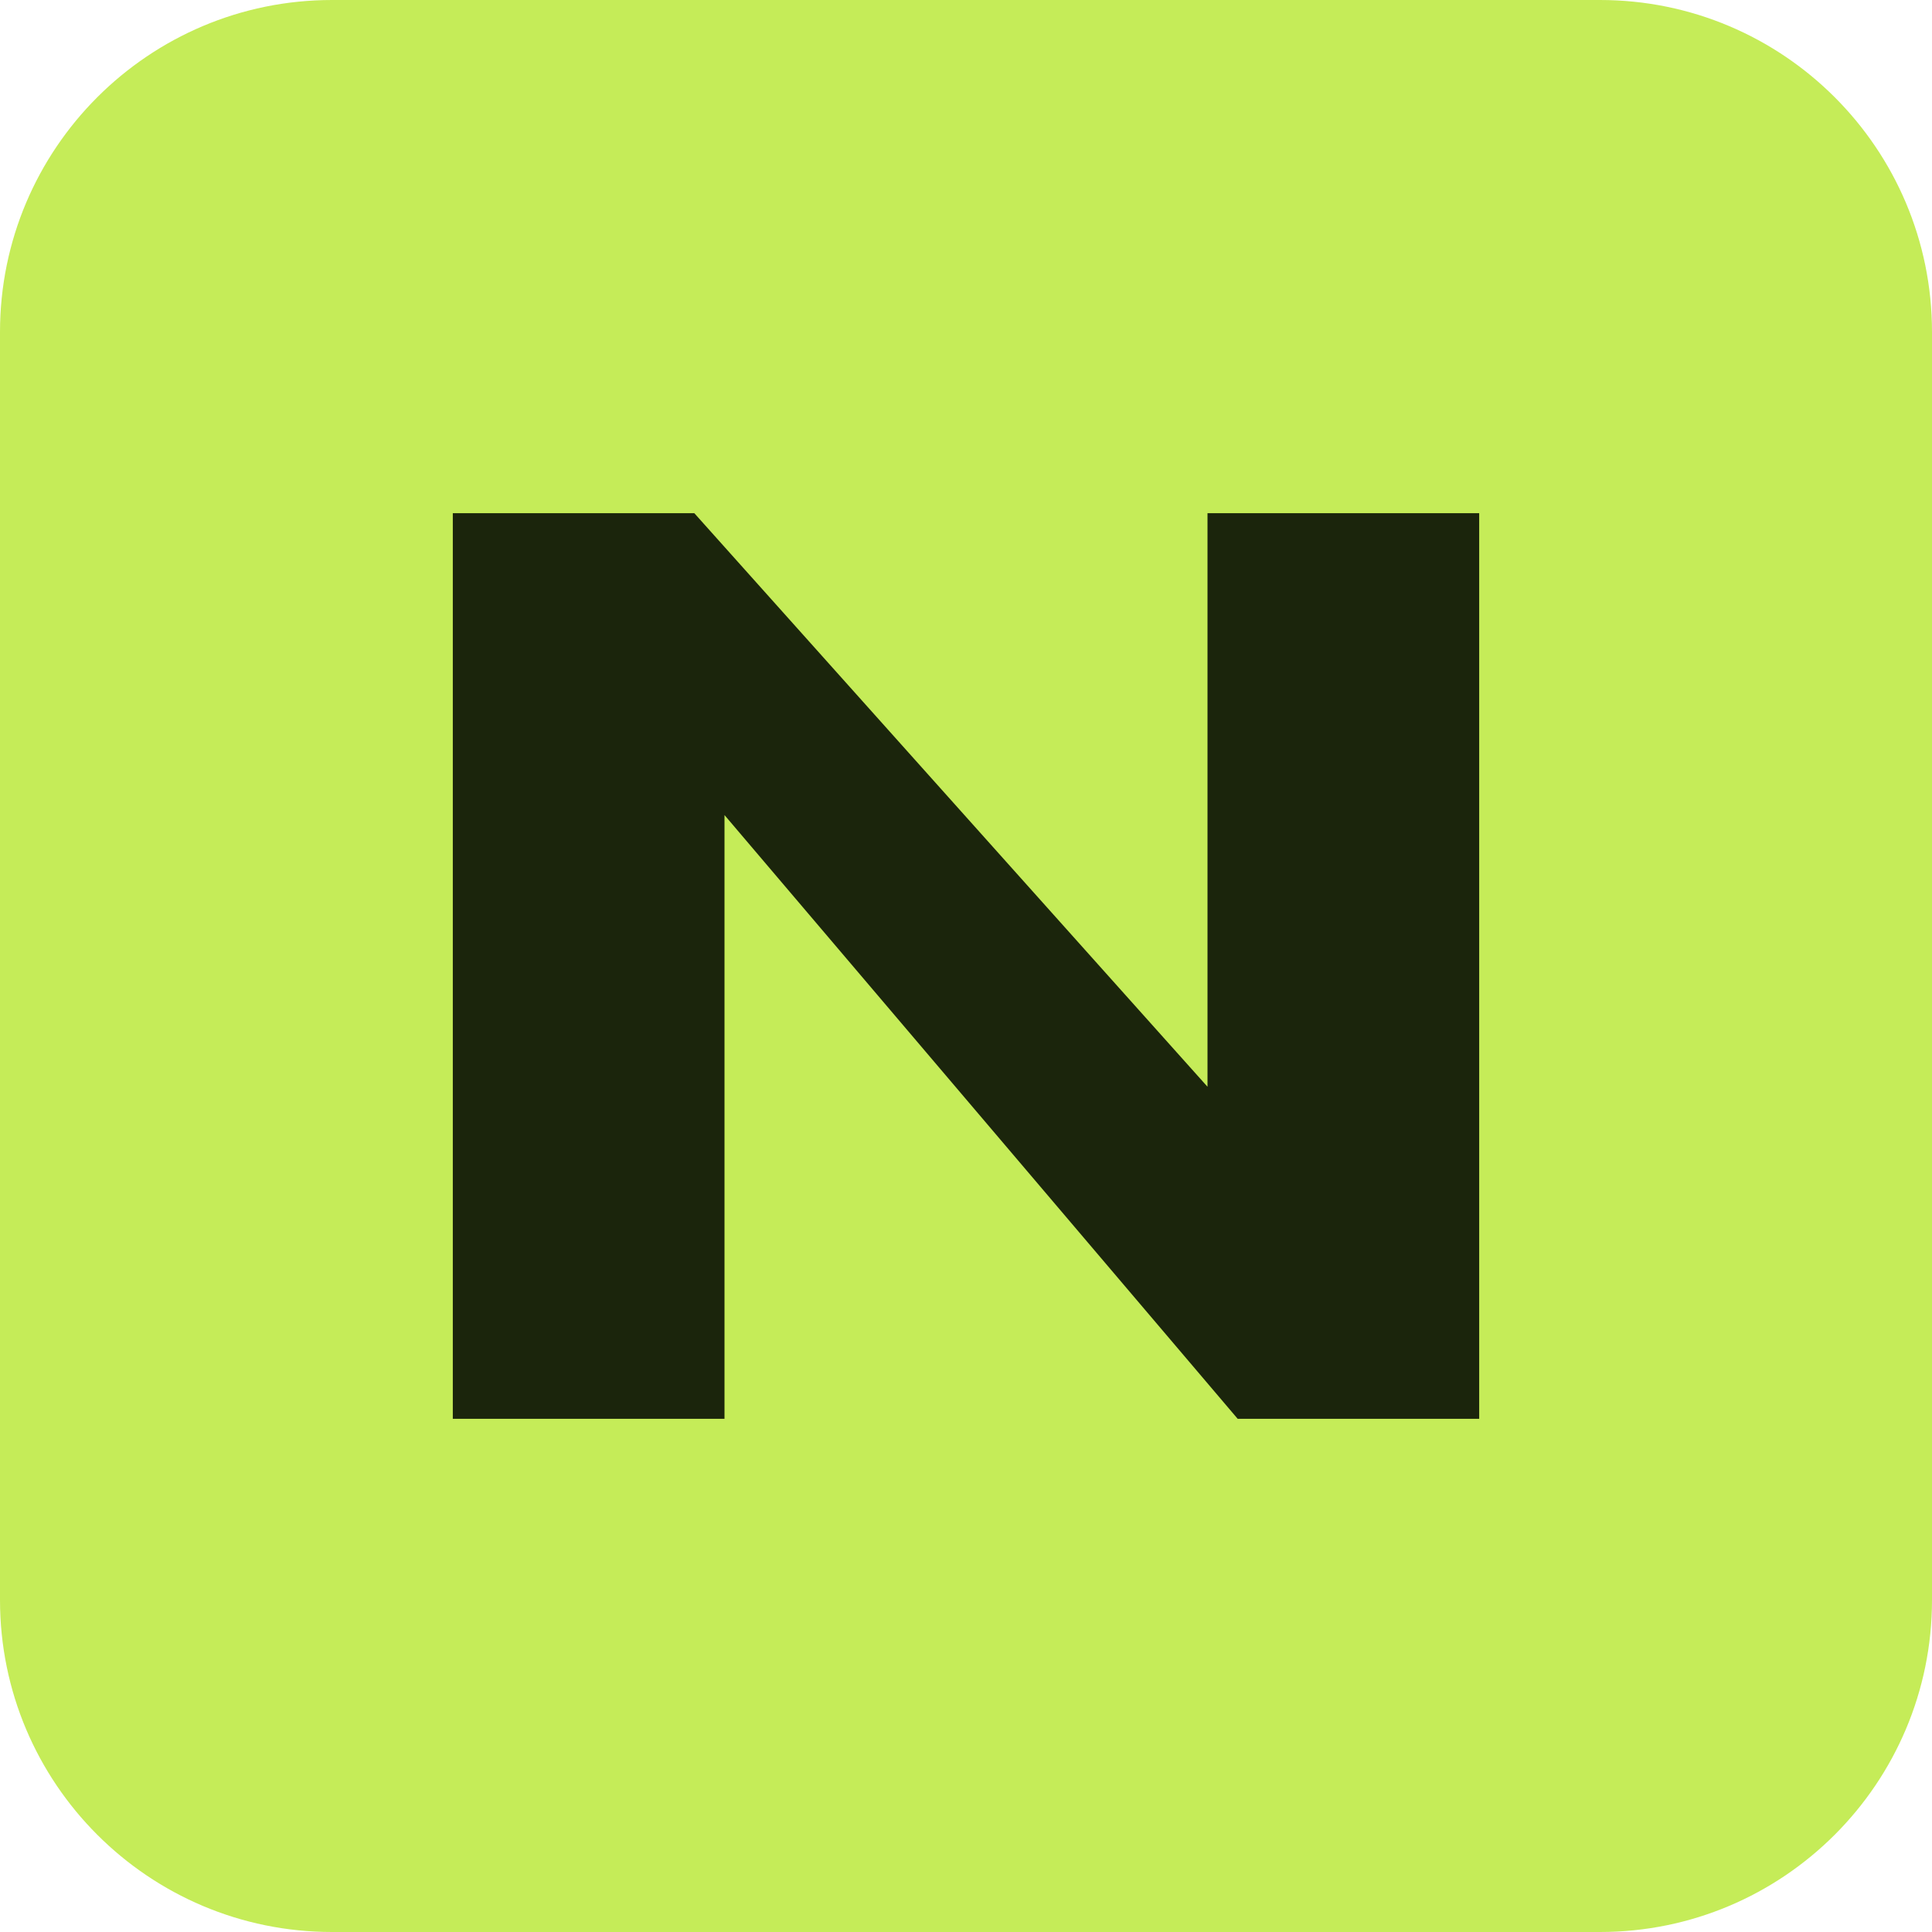
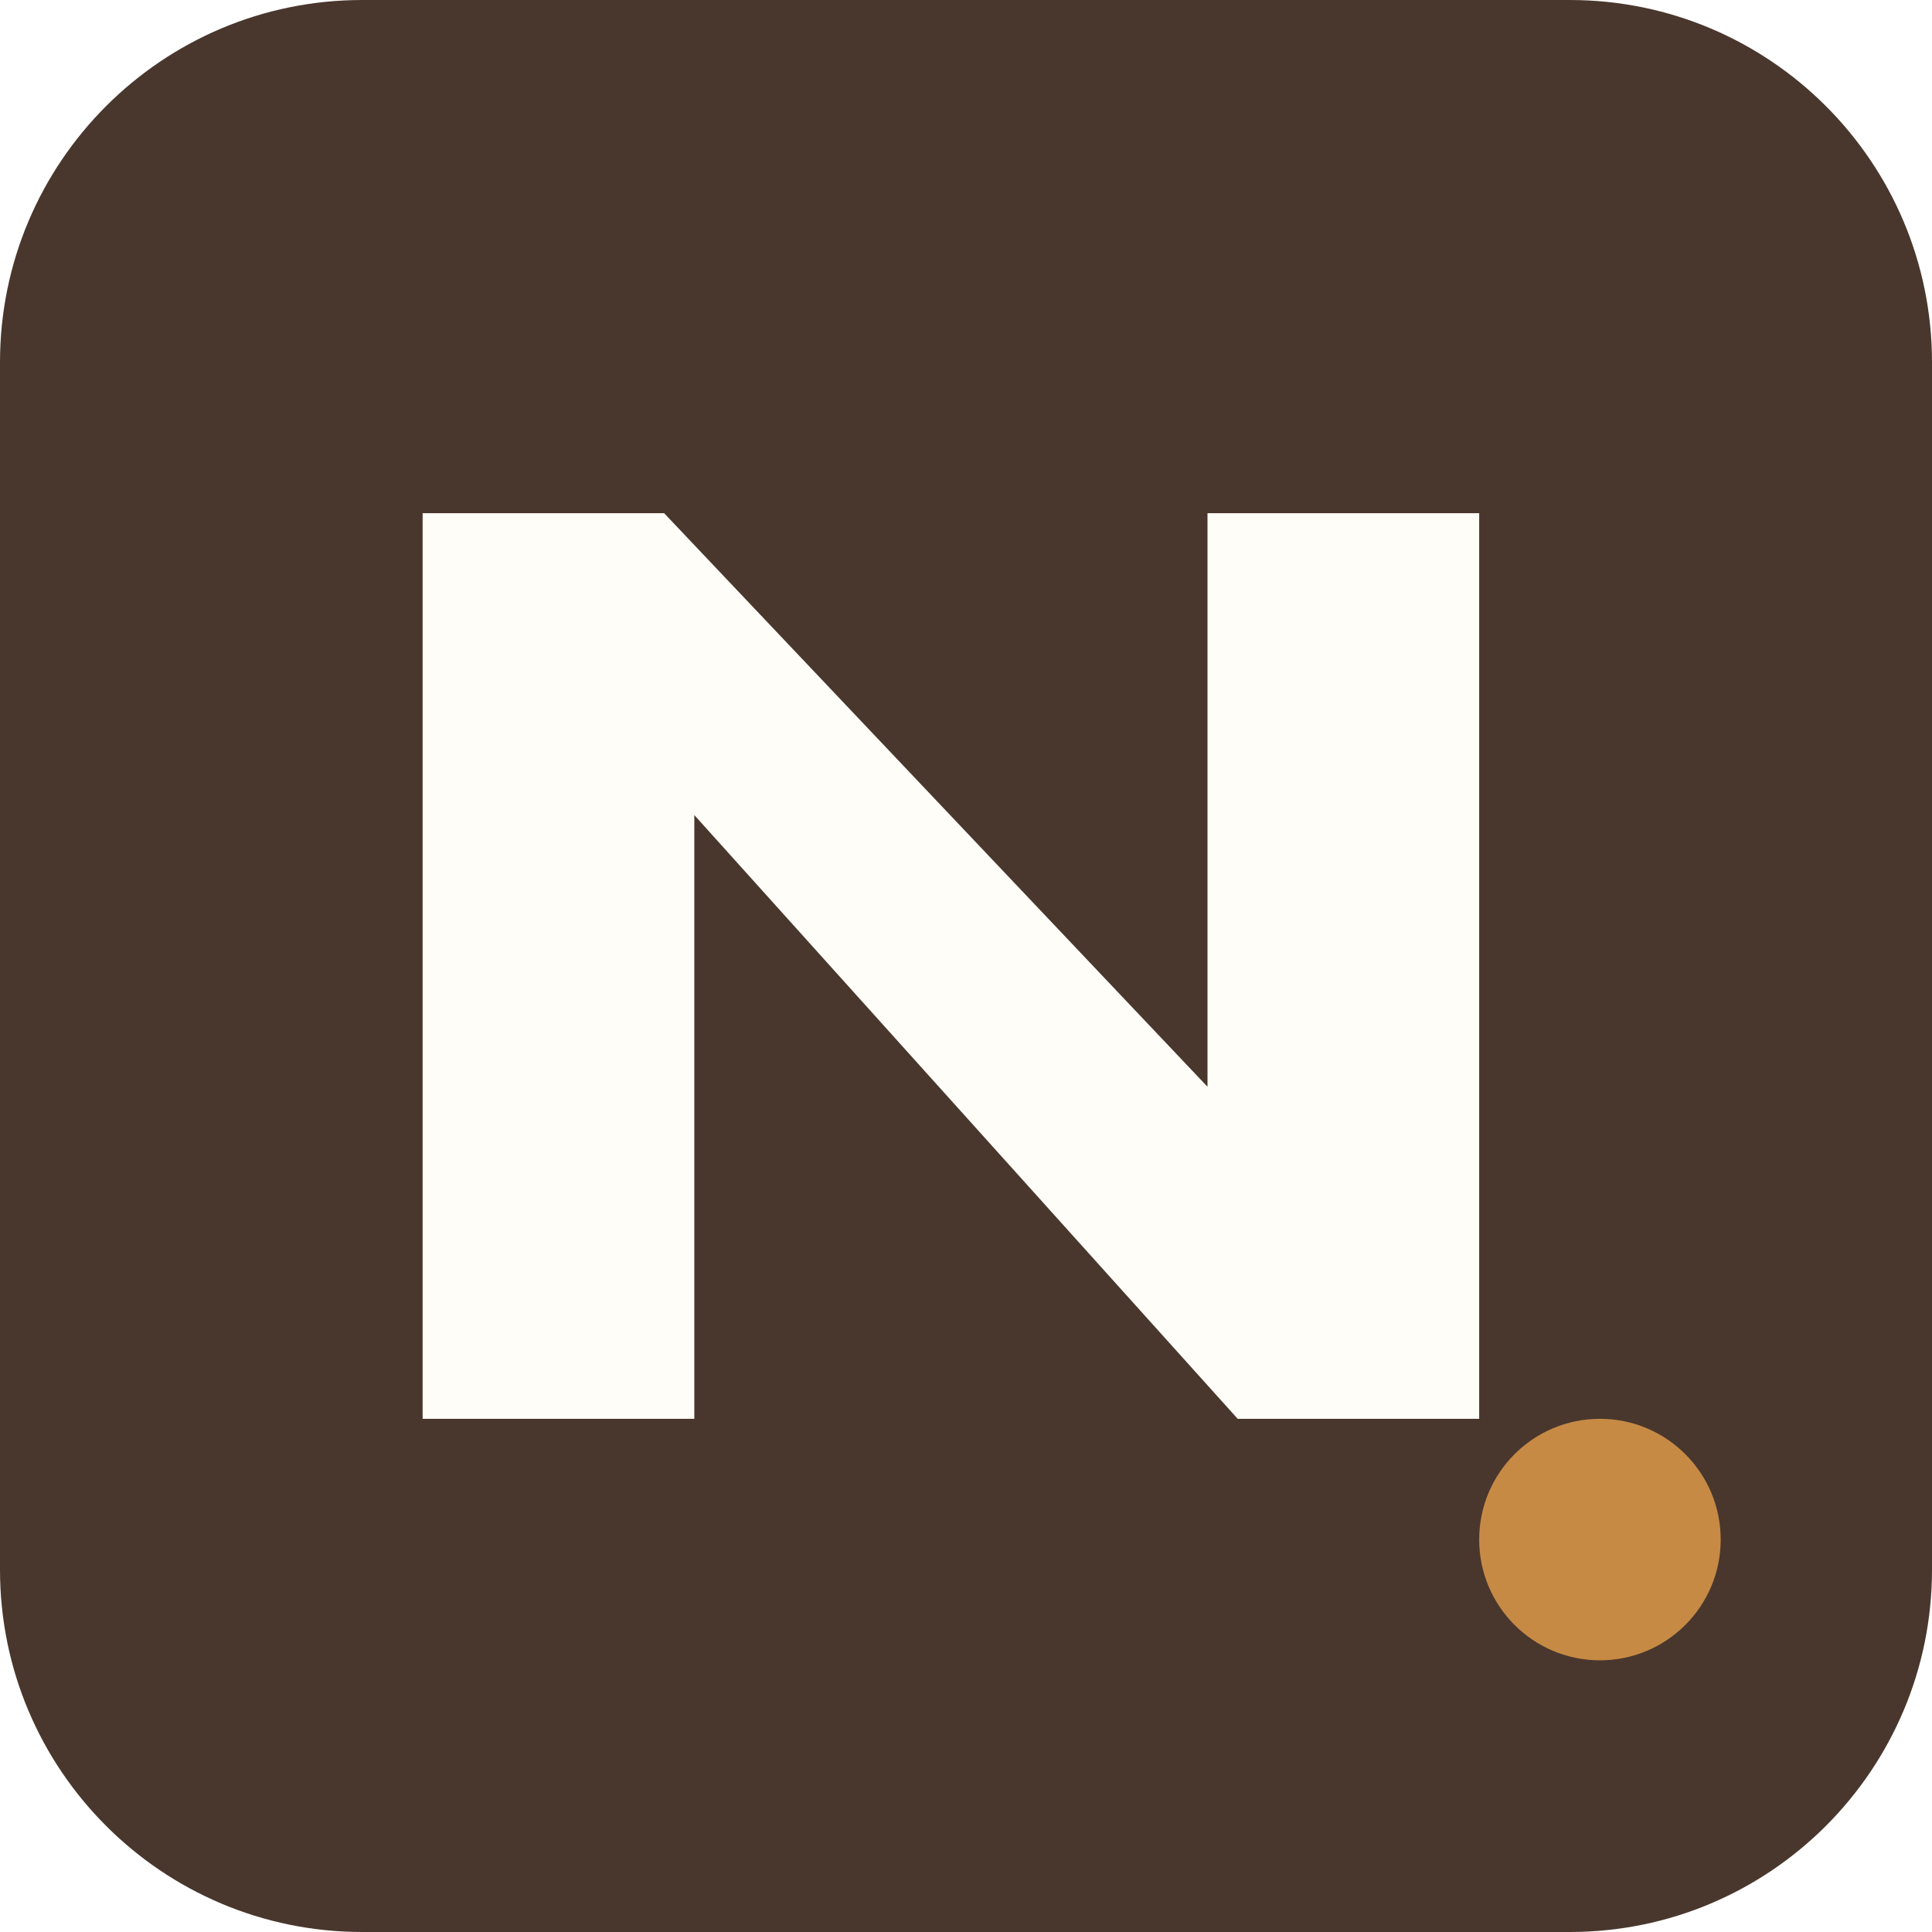
<svg xmlns="http://www.w3.org/2000/svg" viewBox="0 0 64 64">
-   <rect width="64" height="64" rx="11" fill="#c5ec58" />
-   <path fill="#1b250c" d="M15 47V17h8l17 19V17h9v30h-8L24 27v20z" />
+   <rect width="64" height="64" rx="12" fill="#49372D" />
+   <path fill="#FFFDF8" d="M14 47V17h8l18 19V17h9v30h-8L23 27v20z" />
+   <circle cx="53" cy="51" r="4" fill="#C78A45" />
</svg>
